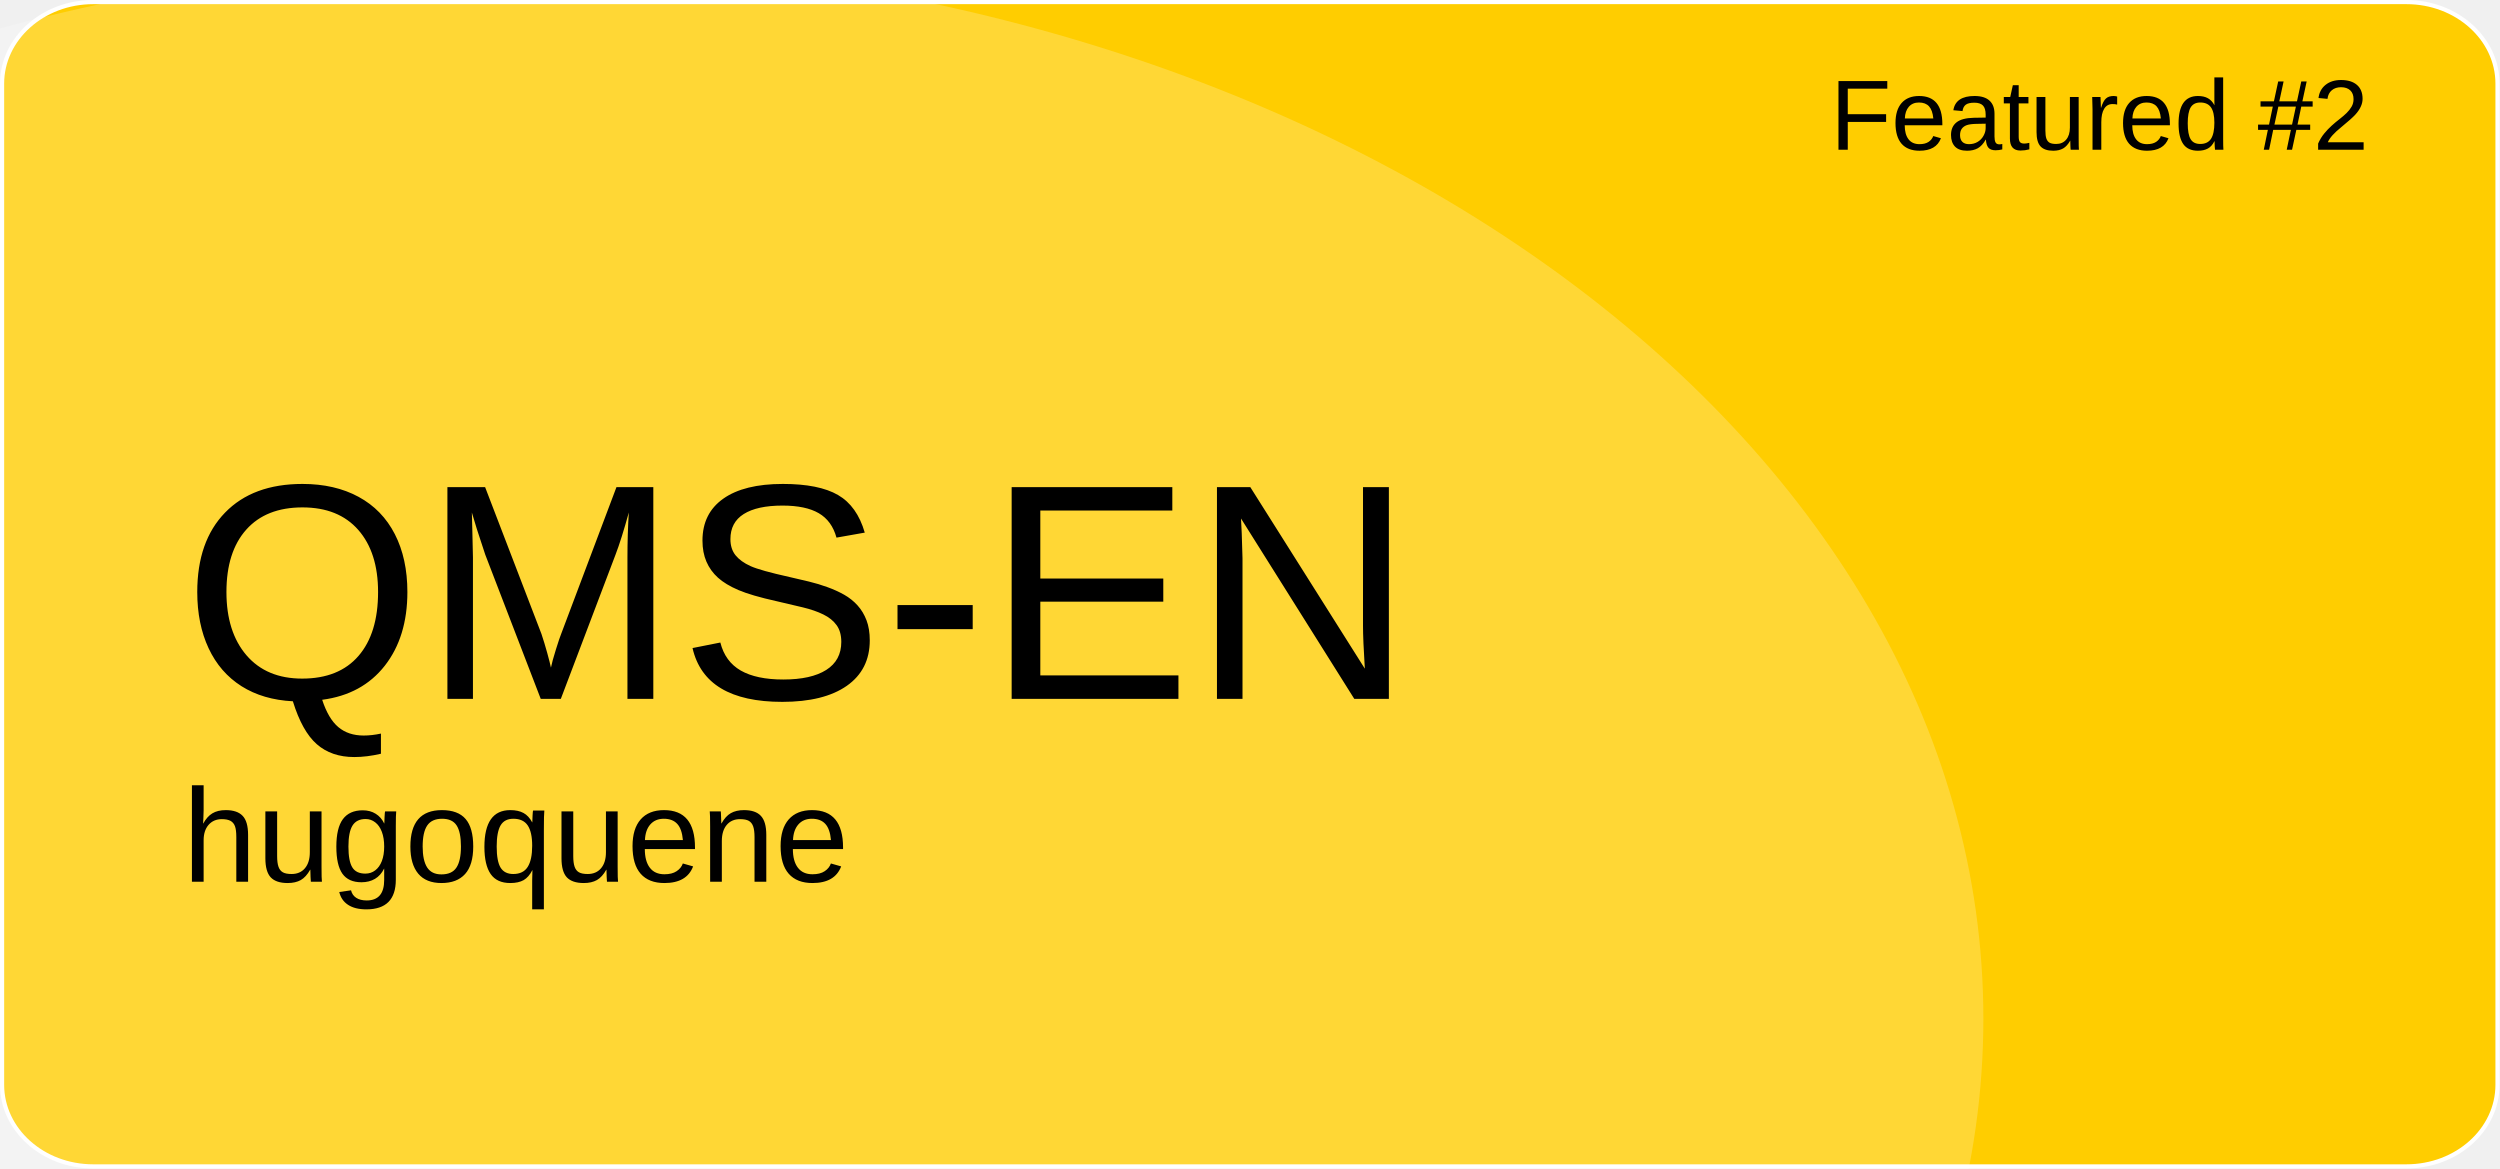
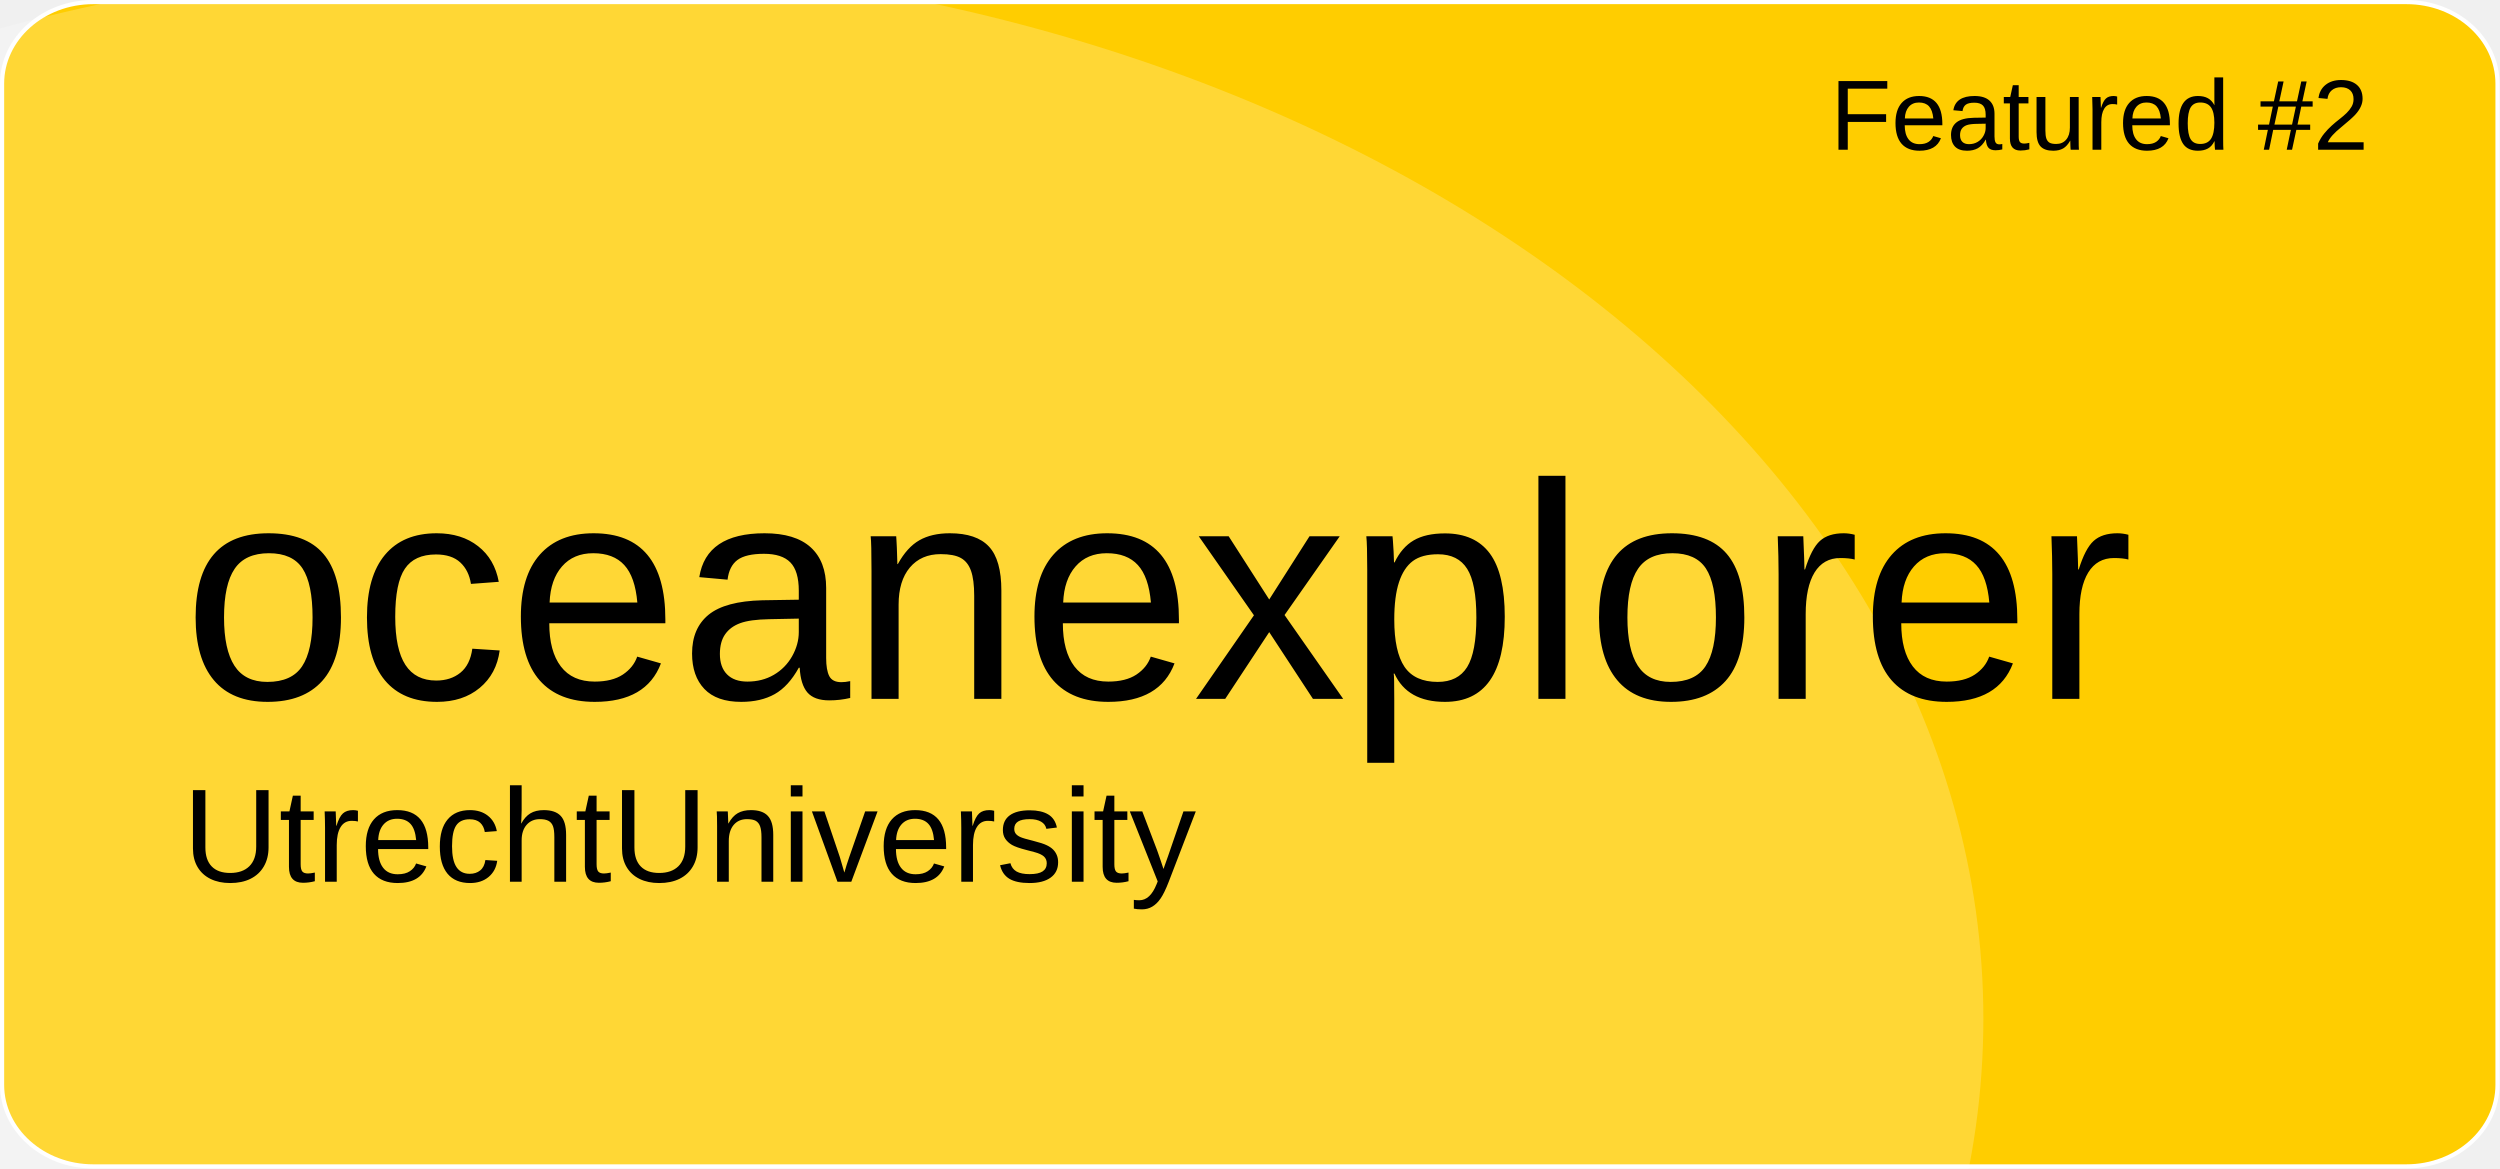
<svg xmlns="http://www.w3.org/2000/svg" version="1.1" id="a" x="0px" y="0px" viewBox="0 0 601 281" style="enable-background:new 0 0 601 281;" xml:space="preserve">
  <style type="text/css">
	.st0{fill:#FFCD00;stroke:#FFFFFF;stroke-miterlimit:10;}
	.st1{opacity:0.21;fill:#FFFFFF;enable-background:new    ;}
	.st2{font-family:'Arial';}
	.st3{font-size:24px;}
	.st4{font-size:74px;}
	.st5{font-size:32px;}
</style>
  <path id="b" class="st0" d="M22.4,0.5h556.1c12.1,0,21.9,8.8,21.9,19.6v240.7c0,10.8-9.8,19.6-21.9,19.6H22.4  c-12.1,0-21.9-8.8-21.9-19.6V20.1C0.5,9.3,10.3,0.5,22.4,0.5z" />
  <ellipse class="st1" cx="124.5" cy="244.9" rx="352.3" ry="254.4" />
  <text transform="matrix(1 0 0 1 440 36)" class="st2 st3">Featured #2</text>
-   <text transform="matrix(1 0 0 1 43.92 168.01)" class="st2 st4">QMS-EN</text>
-   <text transform="matrix(1 0 0 1 43.92 211.97)" class="st2 st5">hugoquene</text>
+   <text transform="matrix(1 0 0 1 43.92 168.01)" class="st2 st4">oceanexplorer</text>
+   <text transform="matrix(1 0 0 1 43.92 211.97)" class="st2 st5">UtrechtUniversity</text>
</svg>
